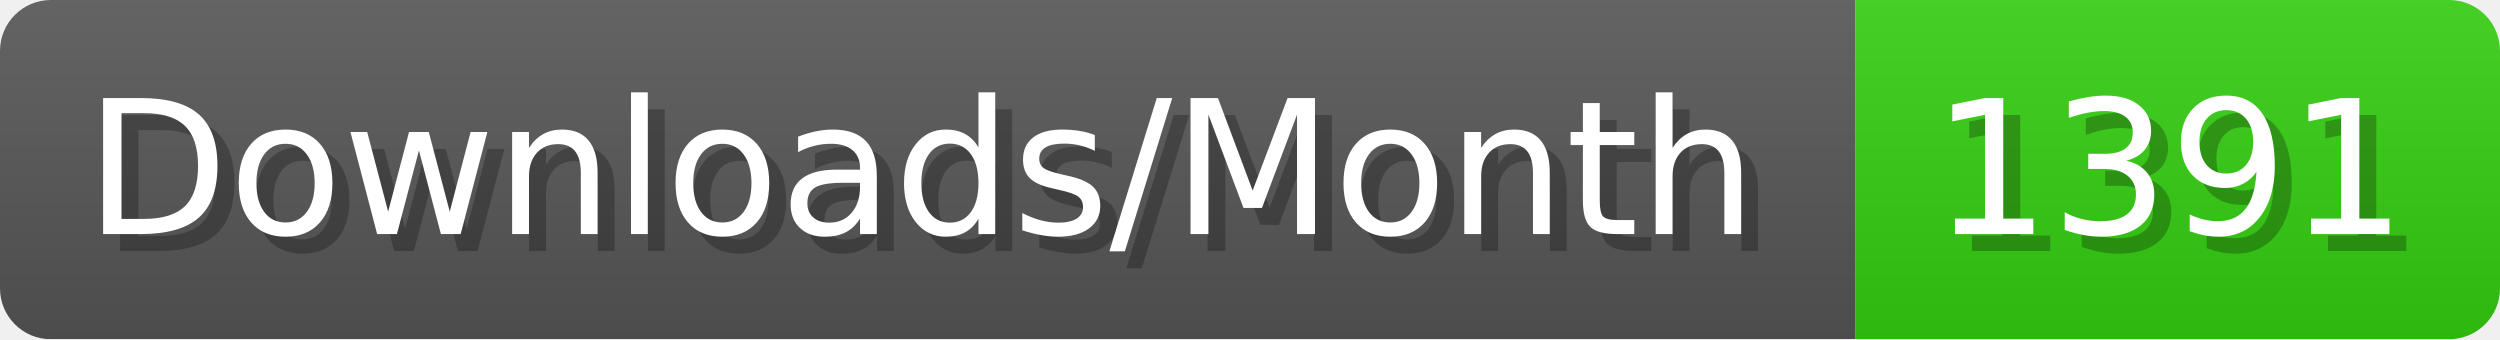
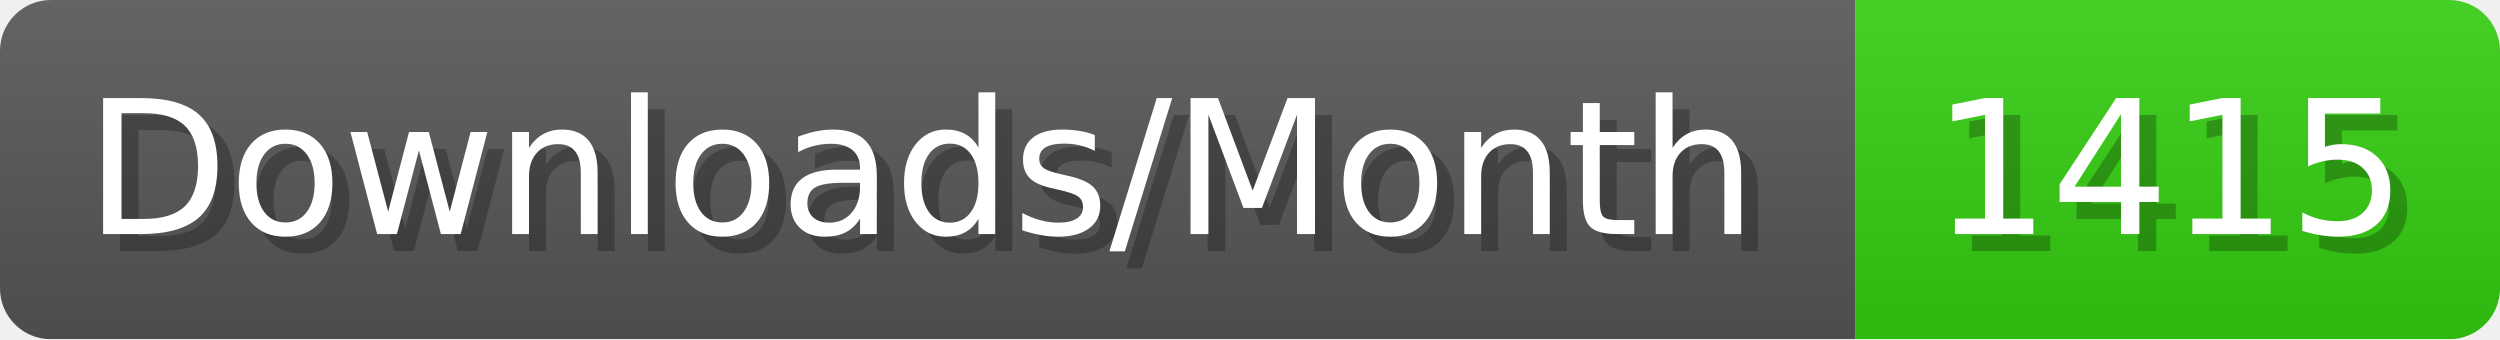
- <svg xmlns="http://www.w3.org/2000/svg" width="147.4" height="20" viewBox="0 0 1474 200" role="img" aria-label="Downloads/Month: 1391">
+ <svg xmlns="http://www.w3.org/2000/svg" width="147.4" height="20" viewBox="0 0 1474 200" role="img" aria-label="Downloads/Month: 1415">
  <linearGradient id="YlXUI" x2="0" y2="100%">
    <stop offset="0" stop-opacity=".1" stop-color="#EEE" />
    <stop offset="1" stop-opacity=".1" />
  </linearGradient>
  <mask id="JHhop">
    <rect width="1474" height="200" rx="30" fill="#FFF" />
  </mask>
  <g mask="url(#JHhop)">
    <rect width="1094" height="200" fill="#555" />
    <rect width="380" height="200" fill="#3C1" x="1094" />
    <rect width="1474" height="200" fill="url(#YlXUI)" />
  </g>
  <g aria-hidden="true" fill="#fff" text-anchor="start" font-family="Verdana,DejaVu Sans,sans-serif" font-size="110">
    <text x="60" y="148" textLength="994" fill="#000" opacity="0.25">Downloads/Month</text>
    <text x="50" y="138" textLength="994">Downloads/Month</text>
-     <text x="1149" y="148" textLength="280" fill="#000" opacity="0.25">1391</text>
-     <text x="1139" y="138" textLength="280">1391</text>
+     <text x="1149" y="148" textLength="280" fill="#000" opacity="0.25">1415</text>
+     <text x="1139" y="138" textLength="280">1415</text>
  </g>
</svg>
